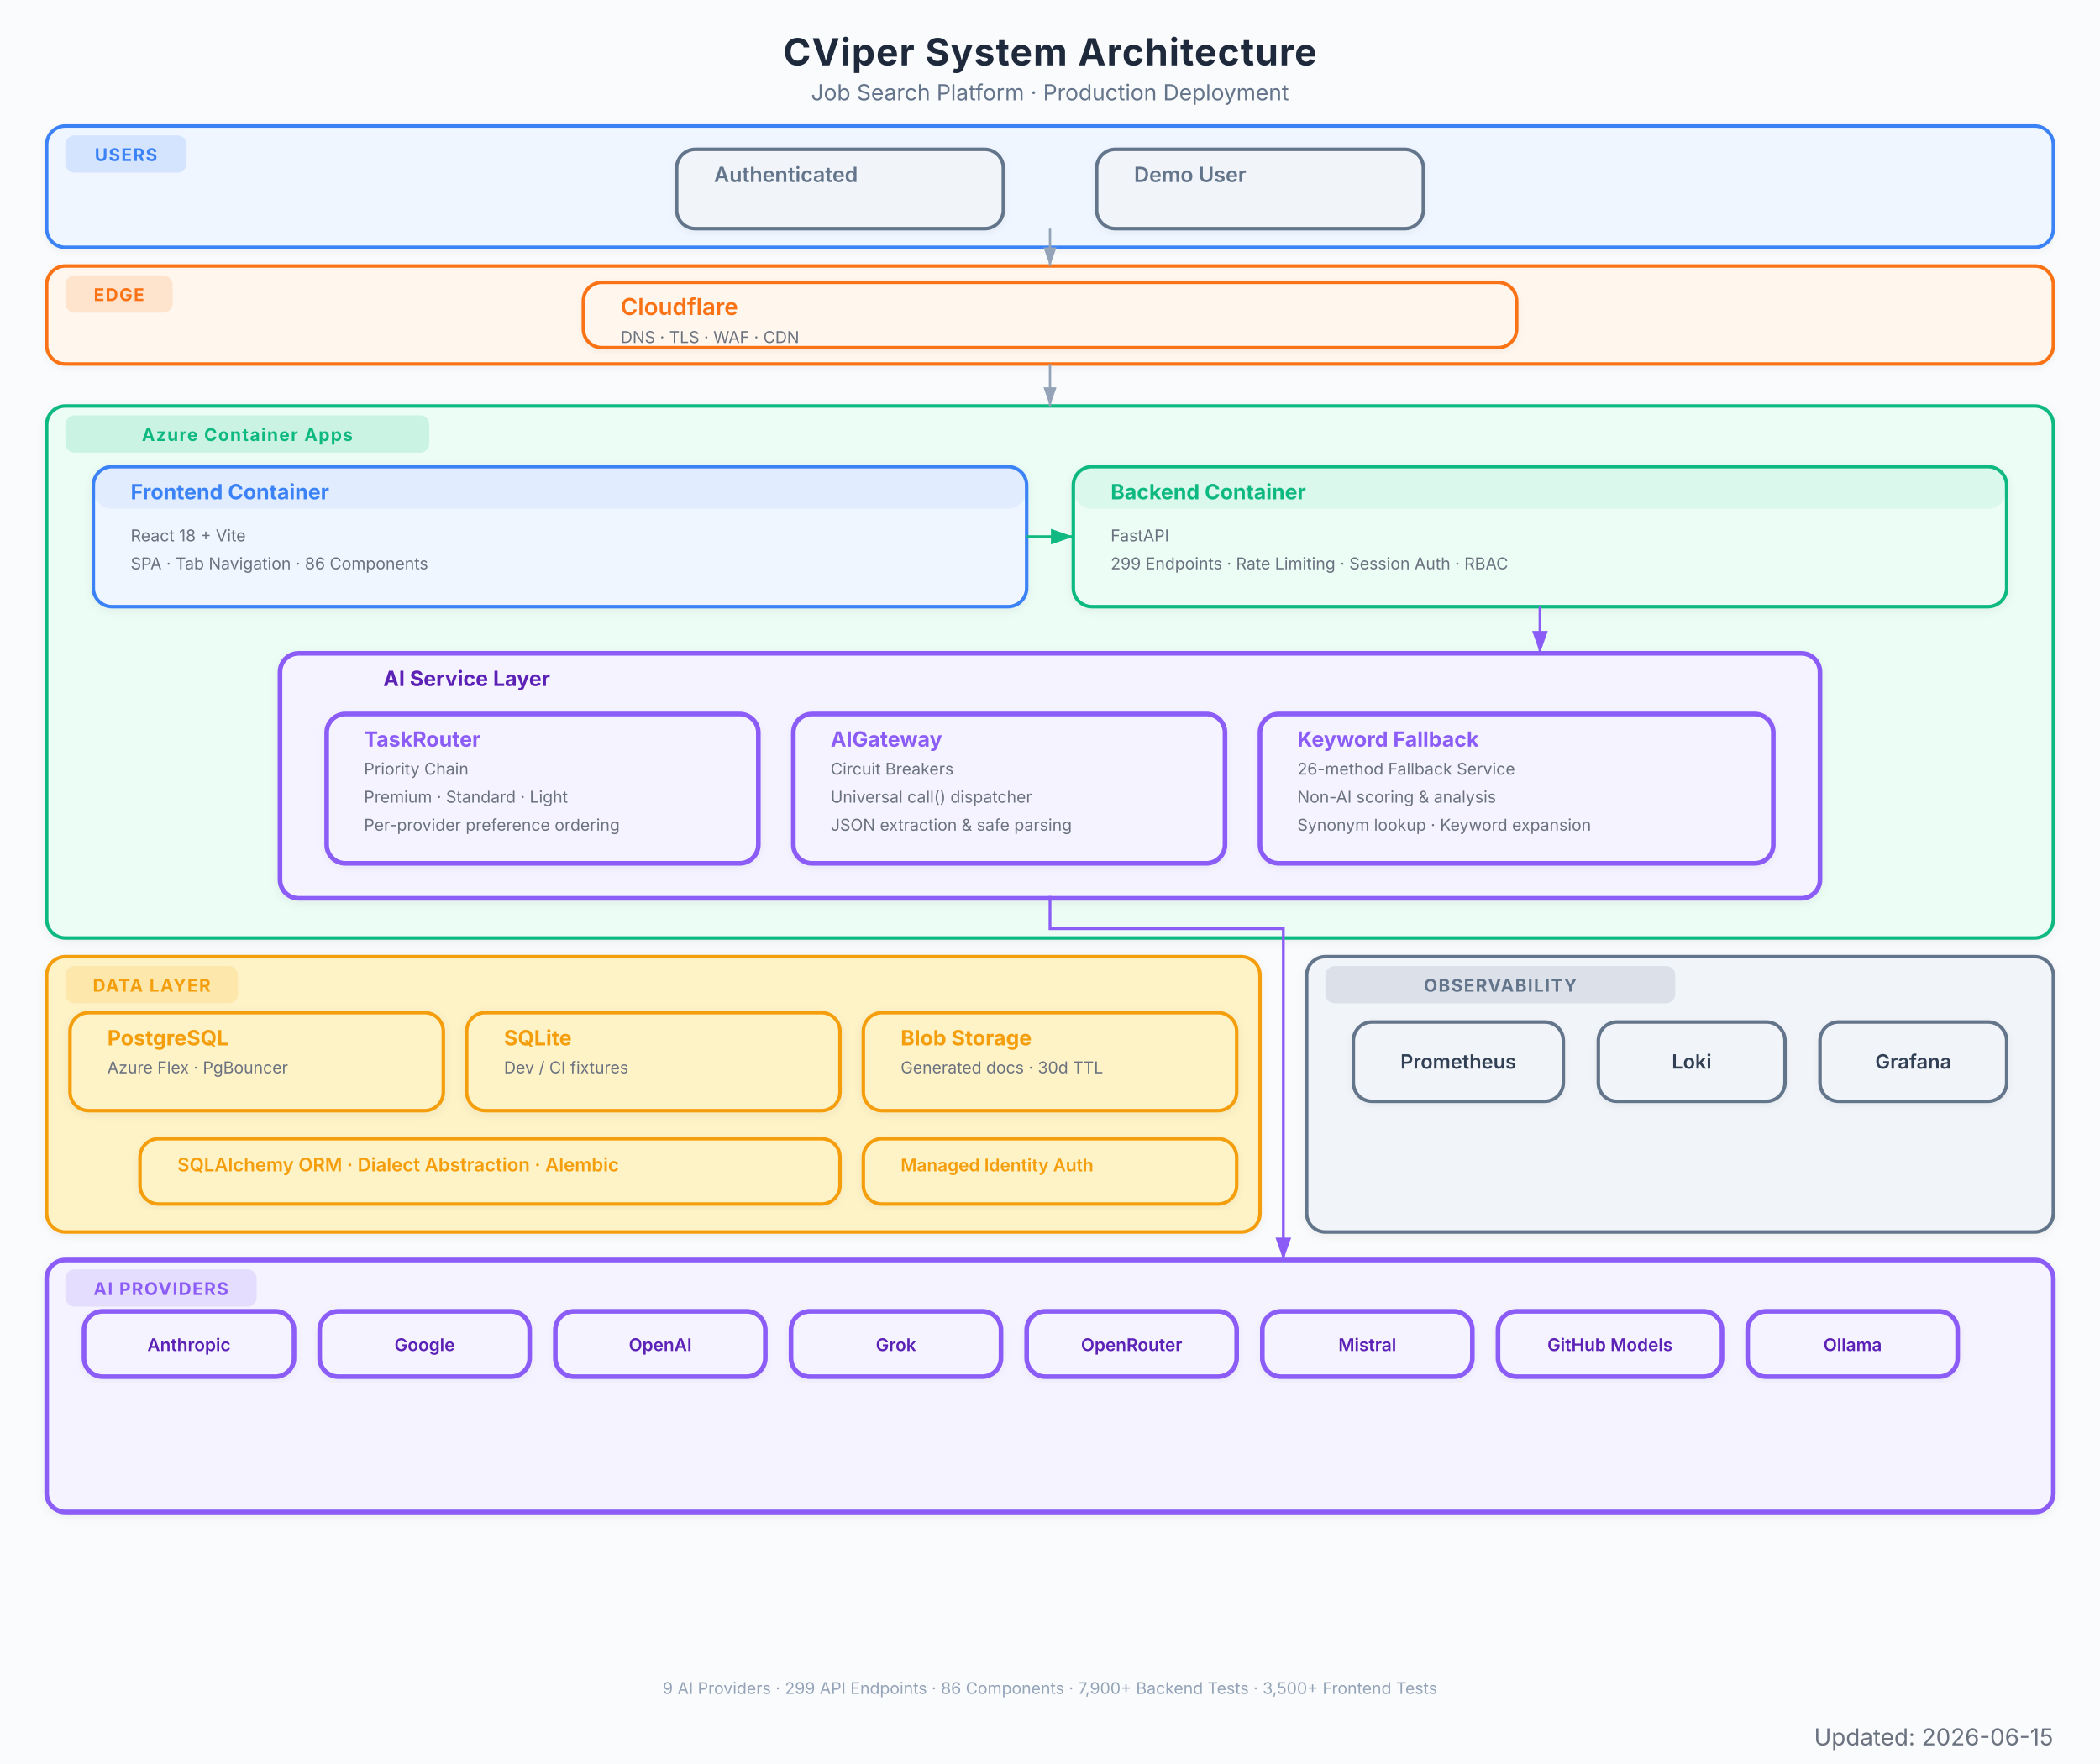
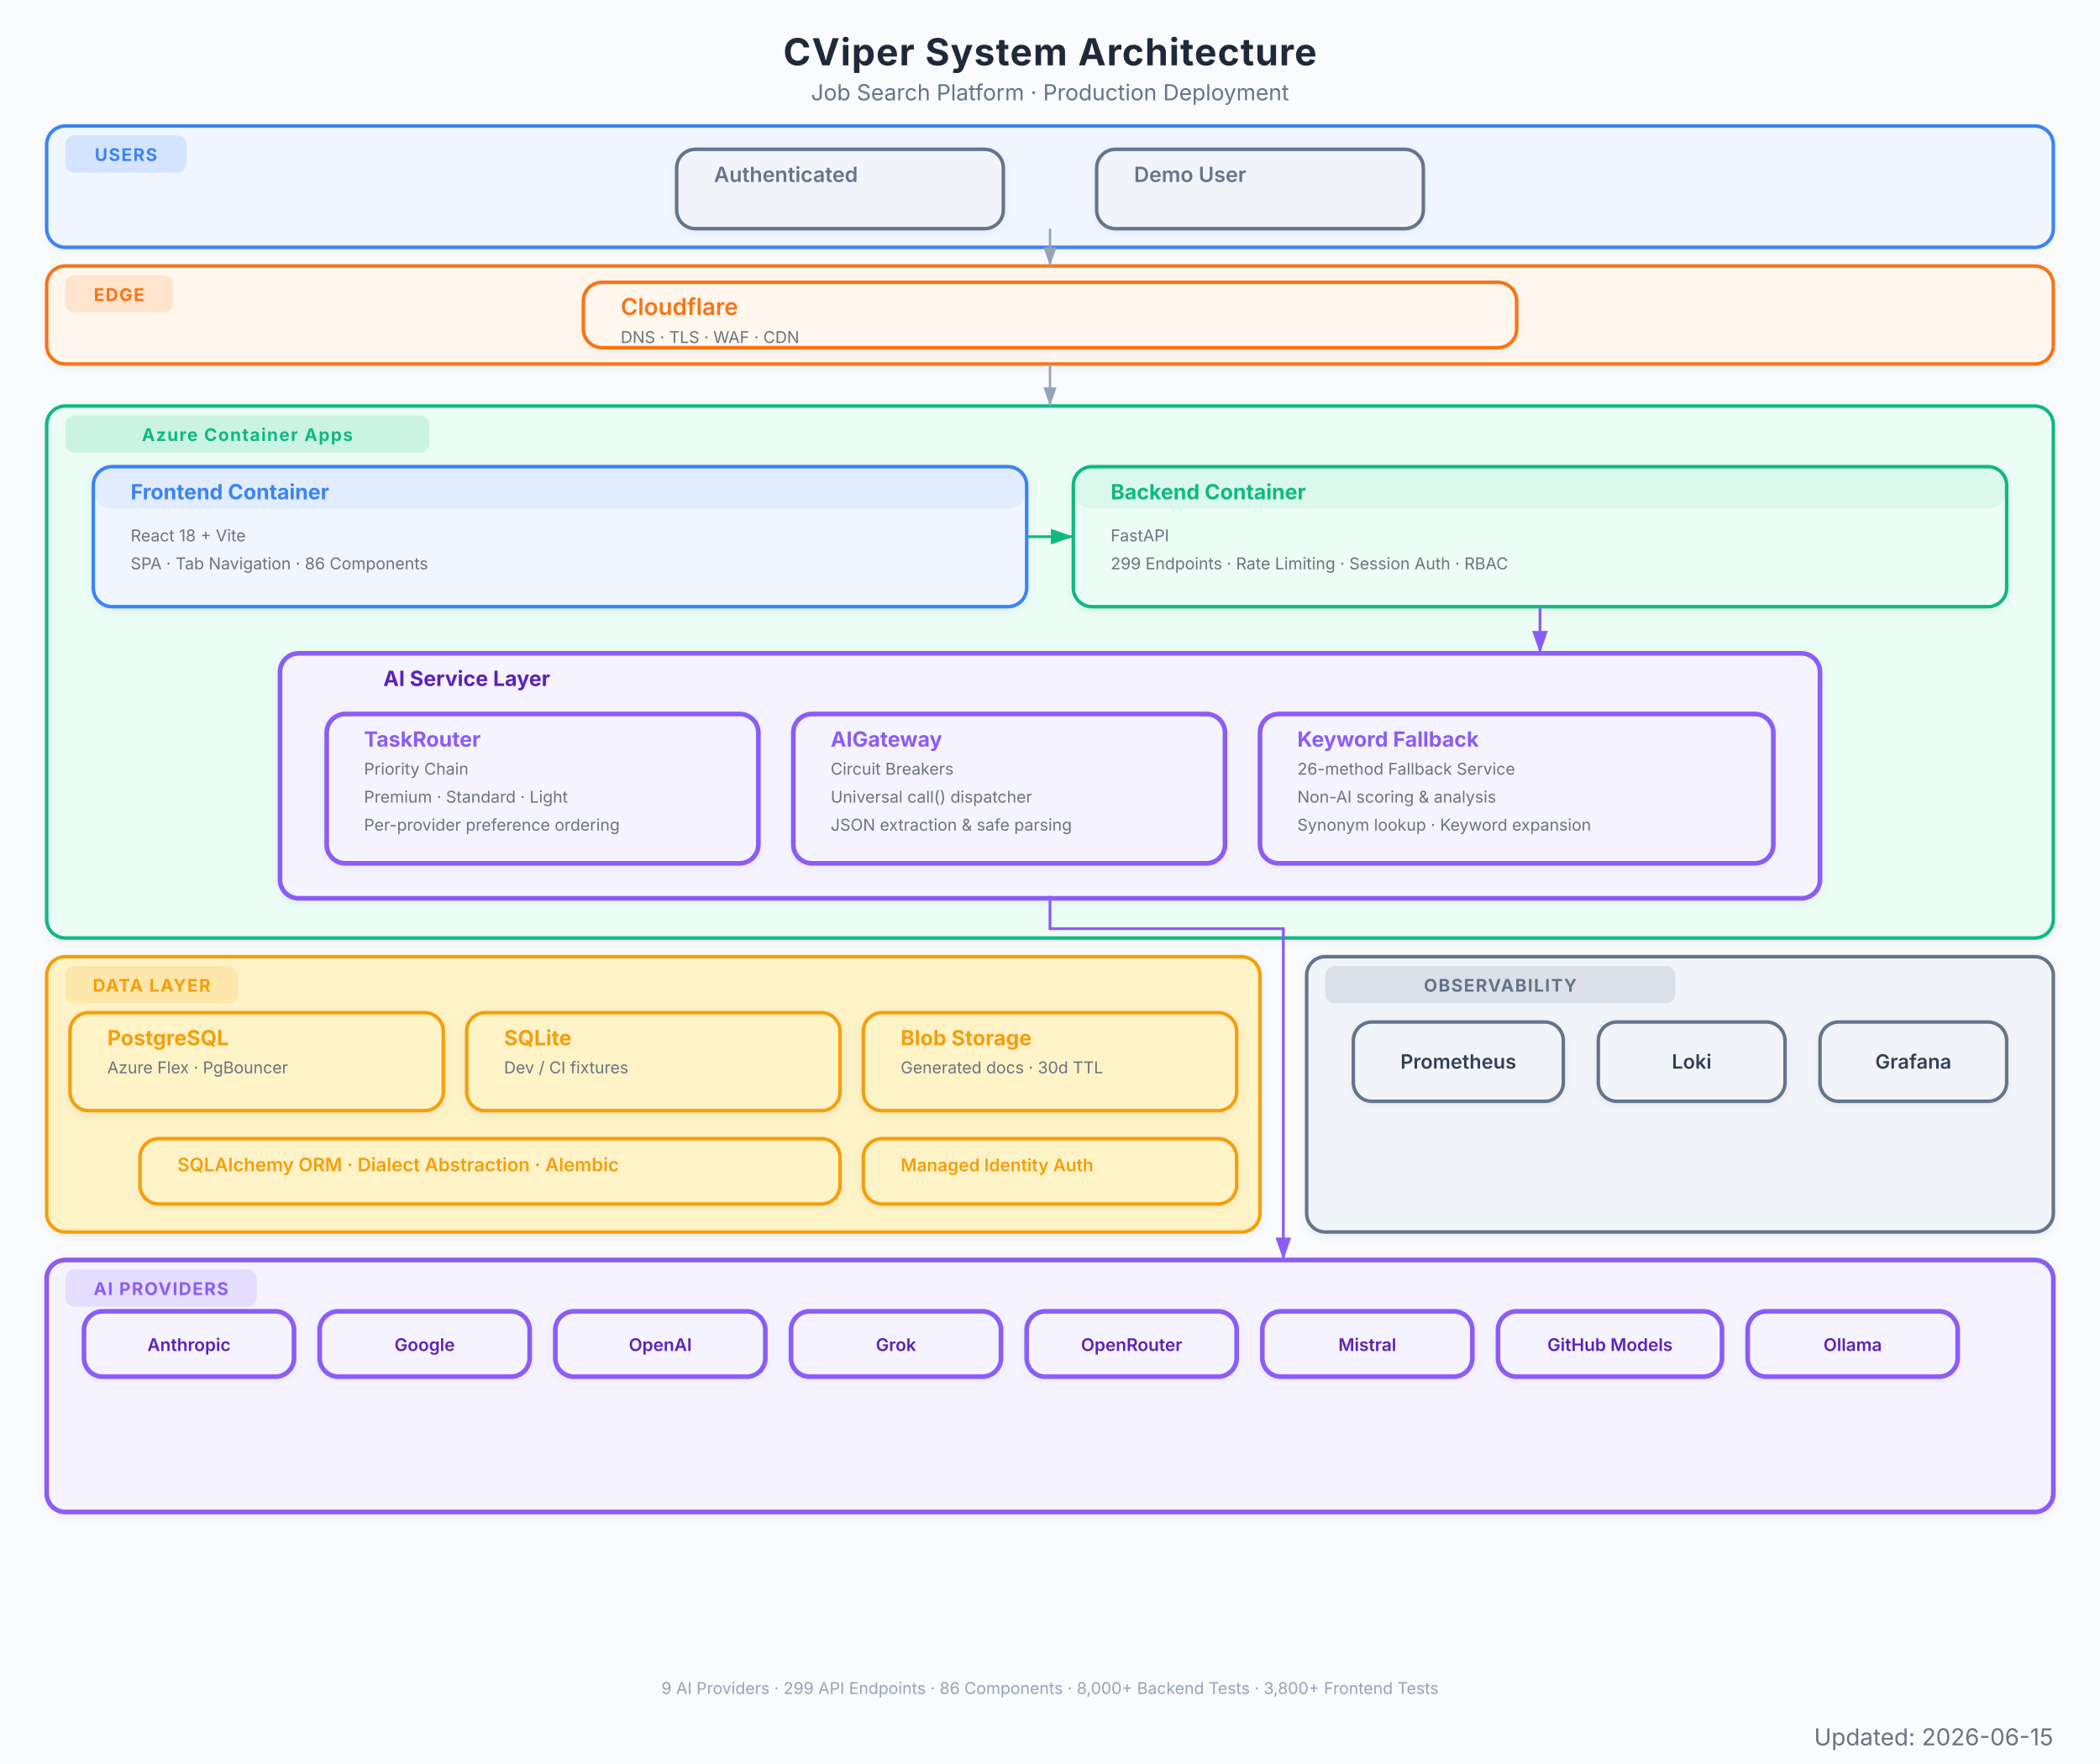
<svg xmlns="http://www.w3.org/2000/svg" viewBox="0 0 900 756" font-family="Inter, system-ui, -apple-system, sans-serif">
  <defs>
    <marker id="arrow" viewBox="0 0 10 7" refX="10" refY="3.5" markerWidth="8" markerHeight="6" orient="auto-start-reverse">
      <path d="M 0 0 L 10 3.5 L 0 7 z" fill="#94a3b8" />
    </marker>
    <marker id="arrow-red" viewBox="0 0 10 7" refX="10" refY="3.5" markerWidth="8" markerHeight="6" orient="auto-start-reverse">
      <path d="M 0 0 L 10 3.5 L 0 7 z" fill="#EF4444" />
    </marker>
    <marker id="arrow-blue" viewBox="0 0 10 7" refX="10" refY="3.5" markerWidth="8" markerHeight="6" orient="auto-start-reverse">
      <path d="M 0 0 L 10 3.5 L 0 7 z" fill="#3B82F6" />
    </marker>
    <marker id="arrow-green" viewBox="0 0 10 7" refX="10" refY="3.5" markerWidth="8" markerHeight="6" orient="auto-start-reverse">
      <path d="M 0 0 L 10 3.5 L 0 7 z" fill="#10B981" />
    </marker>
    <marker id="arrow-amber" viewBox="0 0 10 7" refX="10" refY="3.5" markerWidth="8" markerHeight="6" orient="auto-start-reverse">
      <path d="M 0 0 L 10 3.5 L 0 7 z" fill="#F97316" />
    </marker>
    <marker id="arrow-purple" viewBox="0 0 10 7" refX="10" refY="3.5" markerWidth="8" markerHeight="6" orient="auto-start-reverse">
      <path d="M 0 0 L 10 3.5 L 0 7 z" fill="#8B5CF6" />
    </marker>
    <filter id="shadow">
      <feDropShadow dx="0" dy="1" stdDeviation="2" flood-color="#000" flood-opacity="0.06" />
    </filter>
    <filter id="shadow-lg">
      <feDropShadow dx="0" dy="2" stdDeviation="3.5" flood-color="#000" flood-opacity="0.09" />
    </filter>
    <filter id="shadow-light">
      <feDropShadow dx="0" dy="1" stdDeviation="1.5" flood-color="#000" flood-opacity="0.05" />
    </filter>
  </defs>
  <rect width="900" height="756" fill="#fafbfc" />
  <text x="450" y="28" text-anchor="middle" font-size="16" font-weight="700" fill="#1e293b" letter-spacing="0.4">CViper System Architecture</text>
  <text x="450" y="43" text-anchor="middle" font-size="9.5" fill="#64748b">Job Search Platform  ·  Production Deployment</text>
  <g filter="url(#shadow-light)">
    <rect x="20" y="54" width="860" height="52" rx="8" fill="#eff6ff" stroke="#3B82F6" stroke-width="1.5" />
    <rect x="28" y="58" width="52" height="16" rx="4" fill="#3B82F6" opacity="0.15" />
    <text x="54" y="69" text-anchor="middle" font-size="7.5" font-weight="700" fill="#3B82F6" letter-spacing="0.5">USERS</text>
  </g>
  <g filter="url(#shadow-light)">
    <rect x="290" y="64" width="140" height="34" rx="8" fill="#f1f5f9" stroke="#64748b" stroke-width="1.5" />
    <rect x="290" y="64" width="140" height="0" rx="8" fill="#64748b" opacity="0.08" />
    <text x="306" y="78" font-size="9" font-weight="600" fill="#64748b">Authenticated</text>
  </g>
  <g filter="url(#shadow-light)">
    <rect x="470" y="64" width="140" height="34" rx="8" fill="#f1f5f9" stroke="#64748b" stroke-width="1.5" />
    <rect x="470" y="64" width="140" height="0" rx="8" fill="#64748b" opacity="0.08" />
    <text x="486" y="78" font-size="9" font-weight="600" fill="#64748b">Demo User</text>
  </g>
  <g filter="url(#shadow-light)">
    <rect x="20" y="114" width="860" height="42" rx="8" fill="#fff7ed" stroke="#F97316" stroke-width="1.5" />
    <rect x="28" y="118" width="46" height="16" rx="4" fill="#F97316" opacity="0.15" />
    <text x="51" y="129" text-anchor="middle" font-size="7.5" font-weight="700" fill="#F97316" letter-spacing="0.5">EDGE</text>
  </g>
  <g filter="url(#shadow-light)">
    <rect x="250" y="121" width="400" height="28" rx="8" fill="#fff7ed" stroke="#F97316" stroke-width="1.5" />
    <rect x="250" y="121" width="400" height="0" rx="8" fill="#F97316" opacity="0.08" />
    <text x="266" y="135" font-size="10" font-weight="600" fill="#F97316">Cloudflare</text>
    <text x="266" y="147" font-size="7" fill="#6b7280">DNS  ·  TLS  ·  WAF  ·  CDN</text>
  </g>
  <g filter="url(#shadow)">
    <rect x="20" y="174" width="860" height="228" rx="8" fill="#ecfdf5" stroke="#10B981" stroke-width="1.5" />
    <rect x="28" y="178" width="156" height="16" rx="4" fill="#10B981" opacity="0.15" />
    <text x="106" y="189" text-anchor="middle" font-size="7.5" font-weight="700" fill="#10B981" letter-spacing="0.5">Azure Container Apps</text>
  </g>
  <g filter="url(#shadow)">
    <rect x="40" y="200" width="400" height="60" rx="8" fill="#eff6ff" stroke="#3B82F6" stroke-width="1.5" />
    <rect x="40" y="200" width="400" height="18" rx="8" fill="#3B82F6" opacity="0.08" />
    <text x="56" y="214" font-size="9" font-weight="700" fill="#3B82F6">Frontend Container</text>
    <text x="56" y="232" font-size="7" fill="#6b7280">React 18 + Vite</text>
    <text x="56" y="244" font-size="7" fill="#6b7280">SPA  ·  Tab Navigation  ·  86 Components</text>
  </g>
  <g filter="url(#shadow)">
    <rect x="460" y="200" width="400" height="60" rx="8" fill="#ecfdf5" stroke="#10B981" stroke-width="1.5" />
    <rect x="460" y="200" width="400" height="18" rx="8" fill="#10B981" opacity="0.08" />
    <text x="476" y="214" font-size="9" font-weight="700" fill="#10B981">Backend Container</text>
    <text x="476" y="232" font-size="7" fill="#6b7280">FastAPI</text>
    <text x="476" y="244" font-size="7" fill="#6b7280">299 Endpoints  ·  Rate Limiting  ·  Session Auth  ·  RBAC</text>
  </g>
  <g filter="url(#shadow)">
    <rect x="120" y="280" width="660" height="105" rx="8" fill="#f5f3ff" stroke="#8B5CF6" stroke-width="2" />
    <text x="200" y="294" text-anchor="middle" font-size="9" font-weight="700" fill="#5b21b6">AI Service Layer</text>
  </g>
  <g filter="url(#shadow-light)">
    <rect x="140" y="306" width="185" height="64" rx="8" fill="#f5f3ff" stroke="#8B5CF6" stroke-width="2" />
    <rect x="140" y="306" width="185" height="0" rx="8" fill="#8B5CF6" opacity="0.08" />
    <text x="156" y="320" font-size="9" font-weight="700" fill="#8B5CF6">TaskRouter</text>
    <text x="156" y="332" font-size="7" fill="#6b7280">Priority Chain</text>
    <text x="156" y="344" font-size="7" fill="#6b7280">Premium  ·  Standard  ·  Light</text>
    <text x="156" y="356" font-size="7" fill="#6b7280">Per-provider preference ordering</text>
  </g>
  <g filter="url(#shadow-light)">
    <rect x="340" y="306" width="185" height="64" rx="8" fill="#f5f3ff" stroke="#8B5CF6" stroke-width="2" />
    <rect x="340" y="306" width="185" height="0" rx="8" fill="#8B5CF6" opacity="0.08" />
    <text x="356" y="320" font-size="9" font-weight="700" fill="#8B5CF6">AIGateway</text>
    <text x="356" y="332" font-size="7" fill="#6b7280">Circuit Breakers</text>
    <text x="356" y="344" font-size="7" fill="#6b7280">Universal call() dispatcher</text>
    <text x="356" y="356" font-size="7" fill="#6b7280">JSON extraction &amp; safe parsing</text>
  </g>
  <g filter="url(#shadow-light)">
    <rect x="540" y="306" width="220" height="64" rx="8" fill="#f5f3ff" stroke="#8B5CF6" stroke-width="2" />
    <rect x="540" y="306" width="220" height="0" rx="8" fill="#8B5CF6" opacity="0.08" />
    <text x="556" y="320" font-size="9" font-weight="700" fill="#8B5CF6">Keyword Fallback</text>
    <text x="556" y="332" font-size="7" fill="#6b7280">26-method Fallback Service</text>
    <text x="556" y="344" font-size="7" fill="#6b7280">Non-AI scoring &amp; analysis</text>
    <text x="556" y="356" font-size="7" fill="#6b7280">Synonym lookup · Keyword expansion</text>
  </g>
  <g filter="url(#shadow)">
    <rect x="20" y="410" width="520" height="118" rx="8" fill="#fef3c7" stroke="#F59E0B" stroke-width="1.5" />
    <rect x="28" y="414" width="74" height="16" rx="4" fill="#F59E0B" opacity="0.15" />
    <text x="65" y="425" text-anchor="middle" font-size="7.5" font-weight="700" fill="#F59E0B" letter-spacing="0.5">DATA LAYER</text>
  </g>
  <g filter="url(#shadow)">
    <rect x="30" y="434" width="160" height="42" rx="8" fill="#fef3c7" stroke="#F59E0B" stroke-width="1.5" />
    <rect x="30" y="434" width="160" height="0" rx="8" fill="#F59E0B" opacity="0" />
    <text x="46" y="448" font-size="9" font-weight="700" fill="#F59E0B">PostgreSQL</text>
    <text x="46" y="460" font-size="7" fill="#6b7280">Azure Flex  ·  PgBouncer</text>
  </g>
  <g filter="url(#shadow)">
    <rect x="200" y="434" width="160" height="42" rx="8" fill="#fef3c7" stroke="#F59E0B" stroke-width="1.5" />
    <rect x="200" y="434" width="160" height="0" rx="8" fill="#F59E0B" opacity="0" />
    <text x="216" y="448" font-size="9" font-weight="700" fill="#F59E0B">SQLite</text>
    <text x="216" y="460" font-size="7" fill="#6b7280">Dev / CI fixtures</text>
  </g>
  <g filter="url(#shadow)">
    <rect x="370" y="434" width="160" height="42" rx="8" fill="#fef3c7" stroke="#F59E0B" stroke-width="1.5" />
    <rect x="370" y="434" width="160" height="0" rx="8" fill="#F59E0B" opacity="0" />
    <text x="386" y="448" font-size="9" font-weight="700" fill="#F59E0B">Blob Storage</text>
    <text x="386" y="460" font-size="7" fill="#6b7280">Generated docs  ·  30d TTL</text>
  </g>
  <g filter="url(#shadow-light)">
    <rect x="60" y="488" width="300" height="28" rx="8" fill="#fef3c7" stroke="#F59E0B" stroke-width="1.5" />
    <rect x="60" y="488" width="300" height="0" rx="8" fill="#F59E0B" opacity="0" />
    <text x="76" y="502" font-size="8" font-weight="600" fill="#F59E0B">SQLAlchemy ORM  ·  Dialect Abstraction  ·  Alembic</text>
  </g>
  <g filter="url(#shadow-light)">
    <rect x="370" y="488" width="160" height="28" rx="8" fill="#fef3c7" stroke="#F59E0B" stroke-width="1.5" />
    <rect x="370" y="488" width="160" height="0" rx="8" fill="#F59E0B" opacity="0" />
    <text x="386" y="502" font-size="7.5" font-weight="600" fill="#F59E0B">Managed Identity Auth</text>
  </g>
  <g filter="url(#shadow)">
    <rect x="20" y="540" width="860" height="108" rx="8" fill="#f5f3ff" stroke="#8B5CF6" stroke-width="2" />
    <rect x="28" y="544" width="82" height="16" rx="4" fill="#8B5CF6" opacity="0.15" />
    <text x="69" y="555" text-anchor="middle" font-size="7.5" font-weight="700" fill="#8B5CF6" letter-spacing="0.5">AI PROVIDERS</text>
  </g>
  <g filter="url(#shadow-light)">
    <rect x="36" y="562" width="90" height="28" rx="8" fill="#f5f3ff" stroke="#8B5CF6" stroke-width="2" />
    <text x="81" y="579" text-anchor="middle" font-size="7.5" font-weight="600" fill="#5b21b6">Anthropic</text>
  </g>
  <g filter="url(#shadow-light)">
    <rect x="137" y="562" width="90" height="28" rx="8" fill="#f5f3ff" stroke="#8B5CF6" stroke-width="2" />
    <text x="182" y="579" text-anchor="middle" font-size="7.5" font-weight="600" fill="#5b21b6">Google</text>
  </g>
  <g filter="url(#shadow-light)">
    <rect x="238" y="562" width="90" height="28" rx="8" fill="#f5f3ff" stroke="#8B5CF6" stroke-width="2" />
    <text x="283" y="579" text-anchor="middle" font-size="7.5" font-weight="600" fill="#5b21b6">OpenAI</text>
  </g>
  <g filter="url(#shadow-light)">
    <rect x="339" y="562" width="90" height="28" rx="8" fill="#f5f3ff" stroke="#8B5CF6" stroke-width="2" />
    <text x="384" y="579" text-anchor="middle" font-size="7.5" font-weight="600" fill="#5b21b6">Grok</text>
  </g>
  <g filter="url(#shadow-light)">
    <rect x="440" y="562" width="90" height="28" rx="8" fill="#f5f3ff" stroke="#8B5CF6" stroke-width="2" />
    <text x="485" y="579" text-anchor="middle" font-size="7.5" font-weight="600" fill="#5b21b6">OpenRouter</text>
  </g>
  <g filter="url(#shadow-light)">
    <rect x="541" y="562" width="90" height="28" rx="8" fill="#f5f3ff" stroke="#8B5CF6" stroke-width="2" />
    <text x="586" y="579" text-anchor="middle" font-size="7.5" font-weight="600" fill="#5b21b6">Mistral</text>
  </g>
  <g filter="url(#shadow-light)">
    <rect x="642" y="562" width="96" height="28" rx="8" fill="#f5f3ff" stroke="#8B5CF6" stroke-width="2" />
    <text x="690" y="579" text-anchor="middle" font-size="7.5" font-weight="600" fill="#5b21b6">GitHub Models</text>
  </g>
  <g filter="url(#shadow-light)">
    <rect x="749" y="562" width="90" height="28" rx="8" fill="#f5f3ff" stroke="#8B5CF6" stroke-width="2" />
    <text x="794" y="579" text-anchor="middle" font-size="7.5" font-weight="600" fill="#5b21b6">Ollama</text>
  </g>
  <g filter="url(#shadow)">
    <rect x="560" y="410" width="320" height="118" rx="8" fill="#f1f5f9" stroke="#64748b" stroke-width="1.5" />
    <rect x="568" y="414" width="150" height="16" rx="4" fill="#64748b" opacity="0.15" />
    <text x="643" y="425" text-anchor="middle" font-size="7.5" font-weight="700" fill="#64748b" letter-spacing="0.5">OBSERVABILITY</text>
  </g>
  <g filter="url(#shadow-light)">
    <rect x="580" y="438" width="90" height="34" rx="8" fill="#f1f5f9" stroke="#64748b" stroke-width="1.5" />
    <text x="625" y="458" text-anchor="middle" font-size="8.5" font-weight="600" fill="#334155">Prometheus</text>
  </g>
  <g filter="url(#shadow-light)">
    <rect x="685" y="438" width="80" height="34" rx="8" fill="#f1f5f9" stroke="#64748b" stroke-width="1.5" />
    <text x="725" y="458" text-anchor="middle" font-size="8.5" font-weight="600" fill="#334155">Loki</text>
  </g>
  <g filter="url(#shadow-light)">
    <rect x="780" y="438" width="80" height="34" rx="8" fill="#f1f5f9" stroke="#64748b" stroke-width="1.5" />
    <text x="820" y="458" text-anchor="middle" font-size="8.5" font-weight="600" fill="#334155">Grafana</text>
  </g>
  <path d="M 450 98 L 450 114" stroke="#94a3b8" stroke-width="1.0" fill="none" marker-end="url(#arrow)" />
  <path d="M 450 156 L 450 174" stroke="#94a3b8" stroke-width="1.0" fill="none" marker-end="url(#arrow)" />
  <path d="M 440 230 L 460 230" stroke="#10B981" stroke-width="1.2" fill="none" marker-end="url(#arrow-green)" />
  <path d="M 660 260 L 660 280" stroke="#8B5CF6" stroke-width="1.2" fill="none" marker-end="url(#arrow-purple)" />
  <path d="M 450 384 L 450 398 L 550 398 L 550 532 L 550 540" stroke="#8B5CF6" stroke-width="1.2" fill="none" marker-end="url(#arrow-purple)" />
-   <text x="450" y="726" text-anchor="middle" font-size="7" fill="#94a3b8">9 AI Providers  ·  299 API Endpoints  ·  86 Components  ·  7,900+ Backend Tests  ·  3,500+ Frontend Tests</text>
+   <text x="450" y="726" text-anchor="middle" font-size="7" fill="#94a3b8">9 AI Providers  ·  299 API Endpoints  ·  86 Components  ·  8,000+ Backend Tests  ·  3,800+ Frontend Tests</text>
  <text x="880" y="748" text-anchor="end" font-size="10" fill="#6B7280">Updated: 2026-06-15</text>
</svg>
